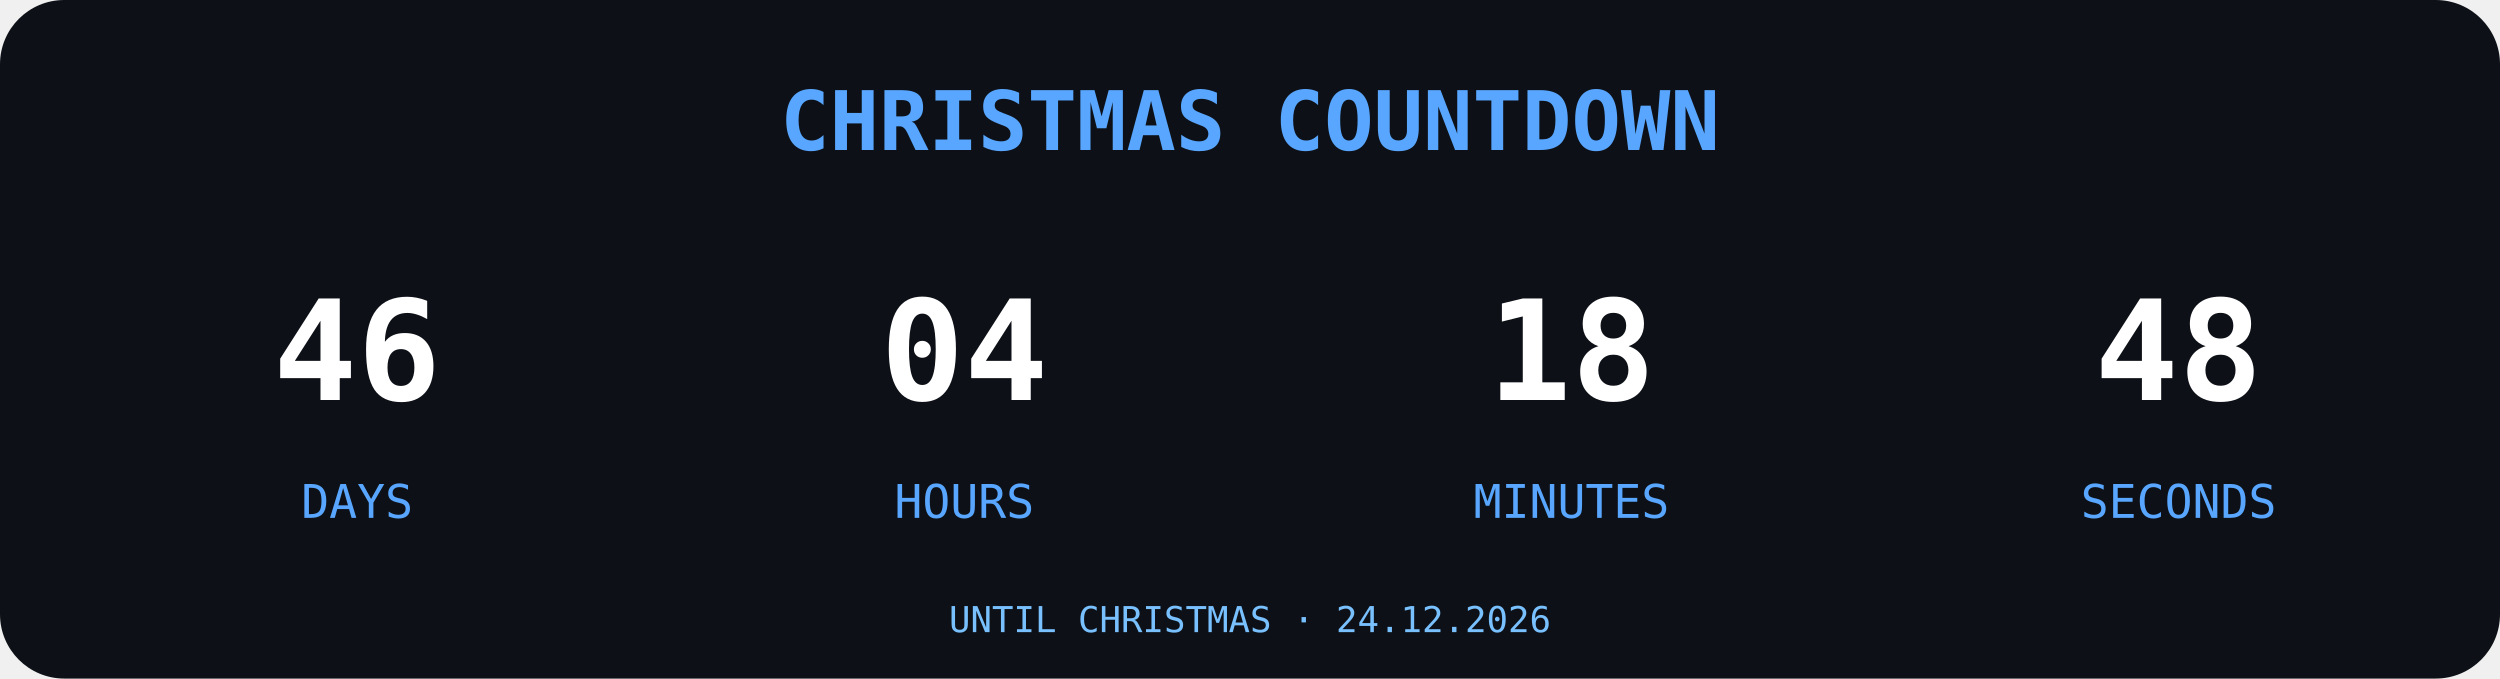
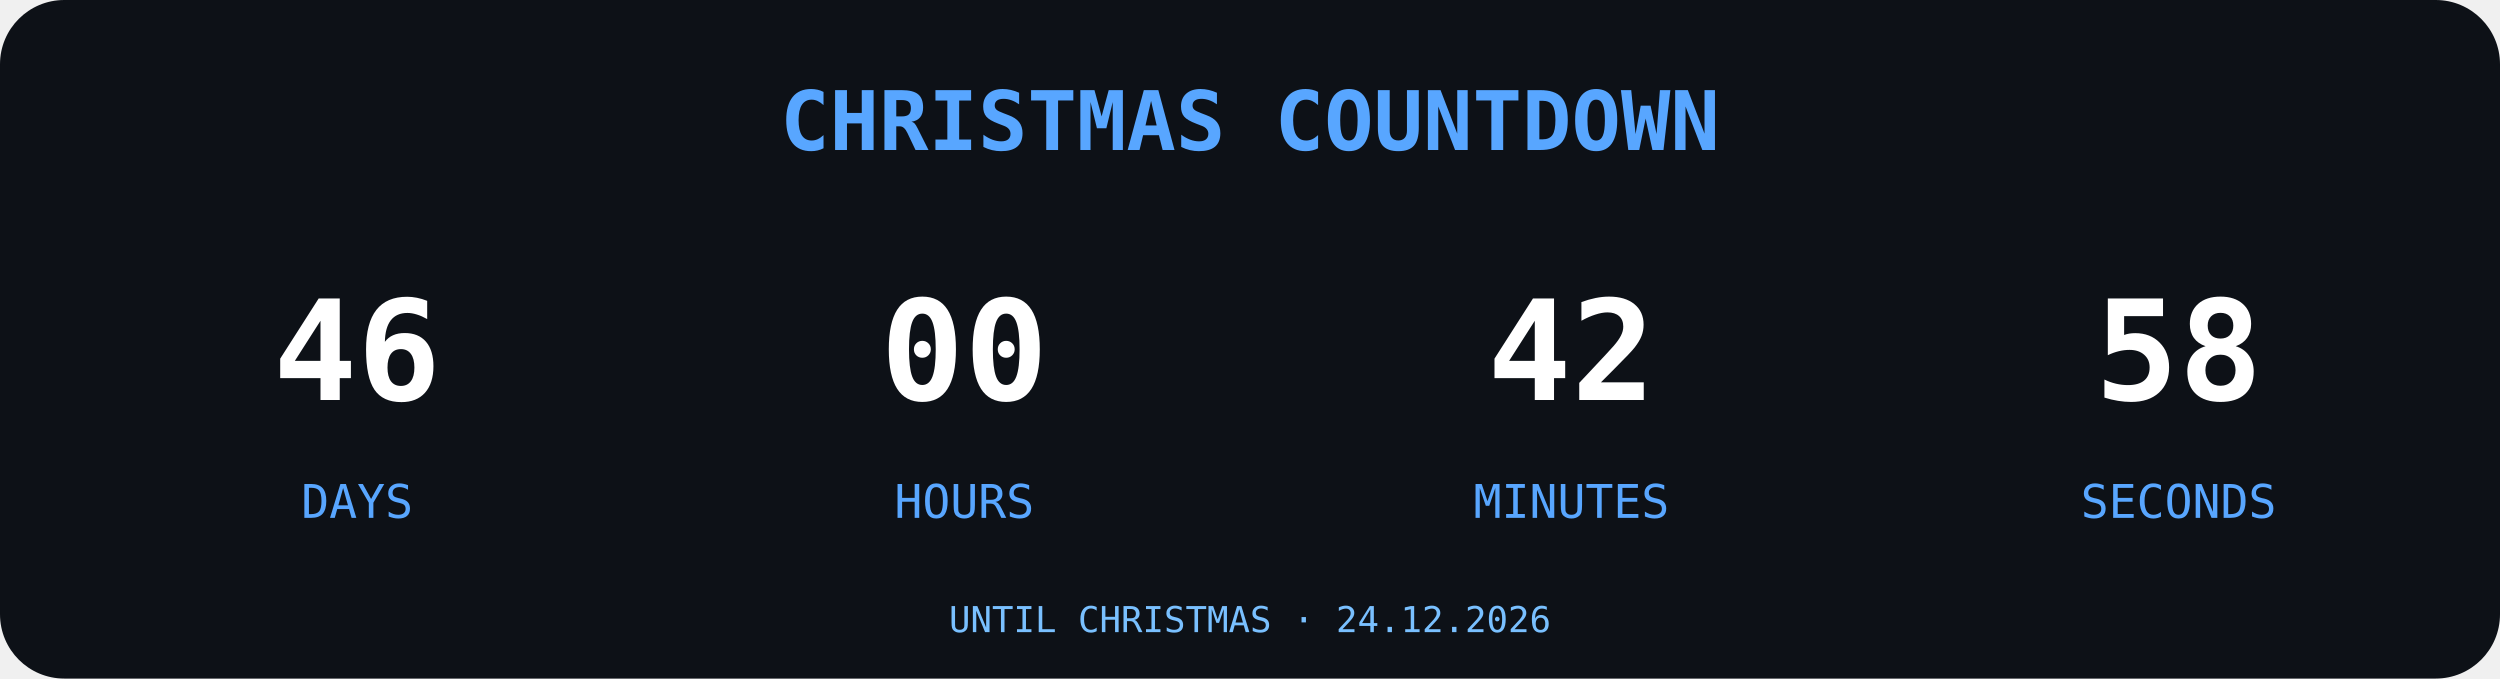
<svg xmlns="http://www.w3.org/2000/svg" width="700" height="190" viewBox="0 0 700 190">
  <rect width="700" height="190" rx="18" fill="#0D1117" />
  <text x="350" y="42" text-anchor="middle" font-family="monospace" font-size="23" font-weight="bold" fill="#58A6FF">
CHRISTMAS COUNTDOWN
</text>
  <g font-family="monospace" text-anchor="middle">
    <text x="100" y="112" font-size="39" font-weight="bold" fill="#FFFFFF">46</text>
    <text x="100" y="145" font-size="13" fill="#58A6FF">DAYS</text>
-     <text x="270" y="112" font-size="39" font-weight="bold" fill="#FFFFFF">04</text>
+     <text x="270" y="112" font-size="39" font-weight="bold" fill="#FFFFFF">00</text>
    <text x="270" y="145" font-size="13" fill="#58A6FF">HOURS</text>
-     <text x="440" y="112" font-size="39" font-weight="bold" fill="#FFFFFF">18</text>
+     <text x="440" y="112" font-size="39" font-weight="bold" fill="#FFFFFF">42</text>
    <text x="440" y="145" font-size="13" fill="#58A6FF">MINUTES</text>
-     <text x="610" y="112" font-size="39" font-weight="bold" fill="#FFFFFF">48</text>
+     <text x="610" y="112" font-size="39" font-weight="bold" fill="#FFFFFF">58</text>
    <text x="610" y="145" font-size="13" fill="#58A6FF">SECONDS</text>
  </g>
  <text x="350" y="177" text-anchor="middle" font-family="monospace" font-size="10" fill="#79C0FF">UNTIL CHRISTMAS · 24.12.2026</text>
</svg>
